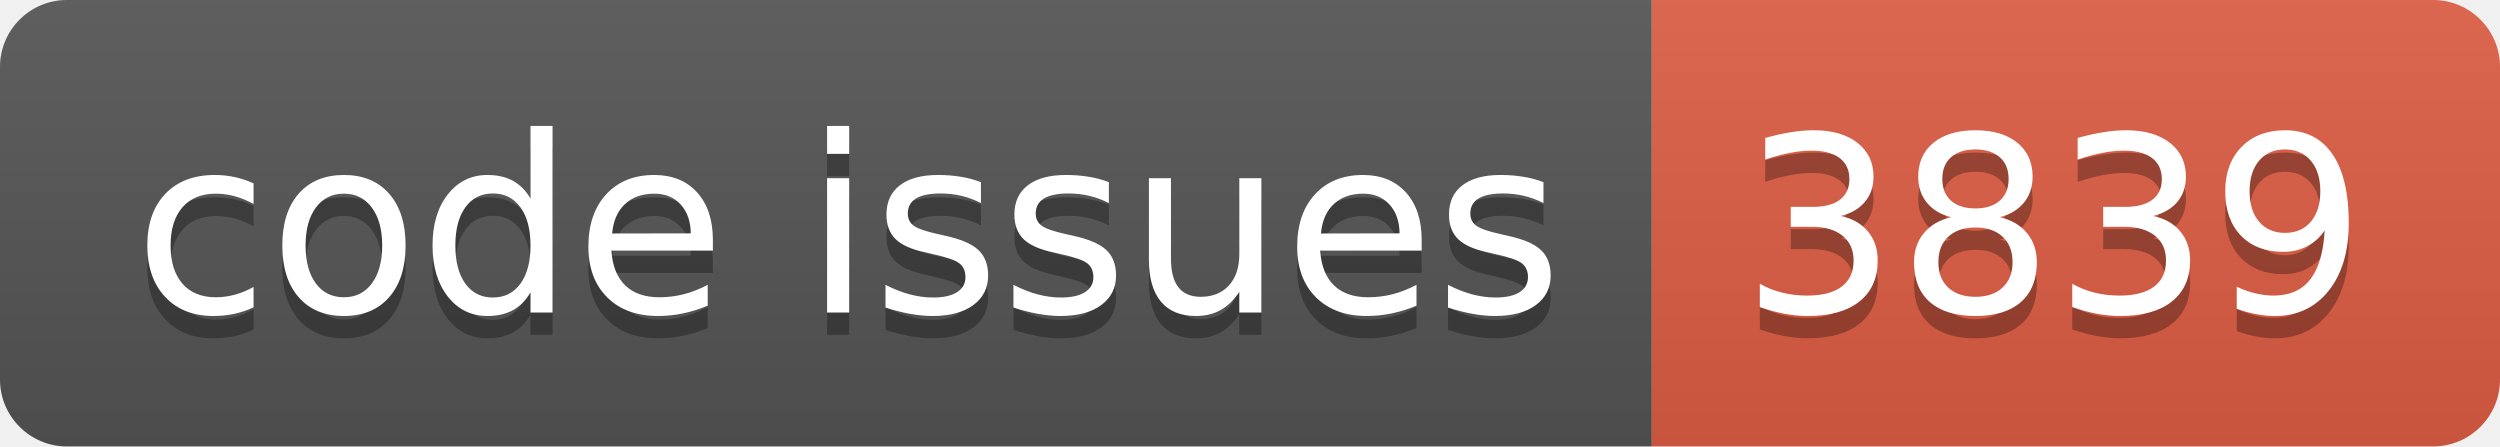
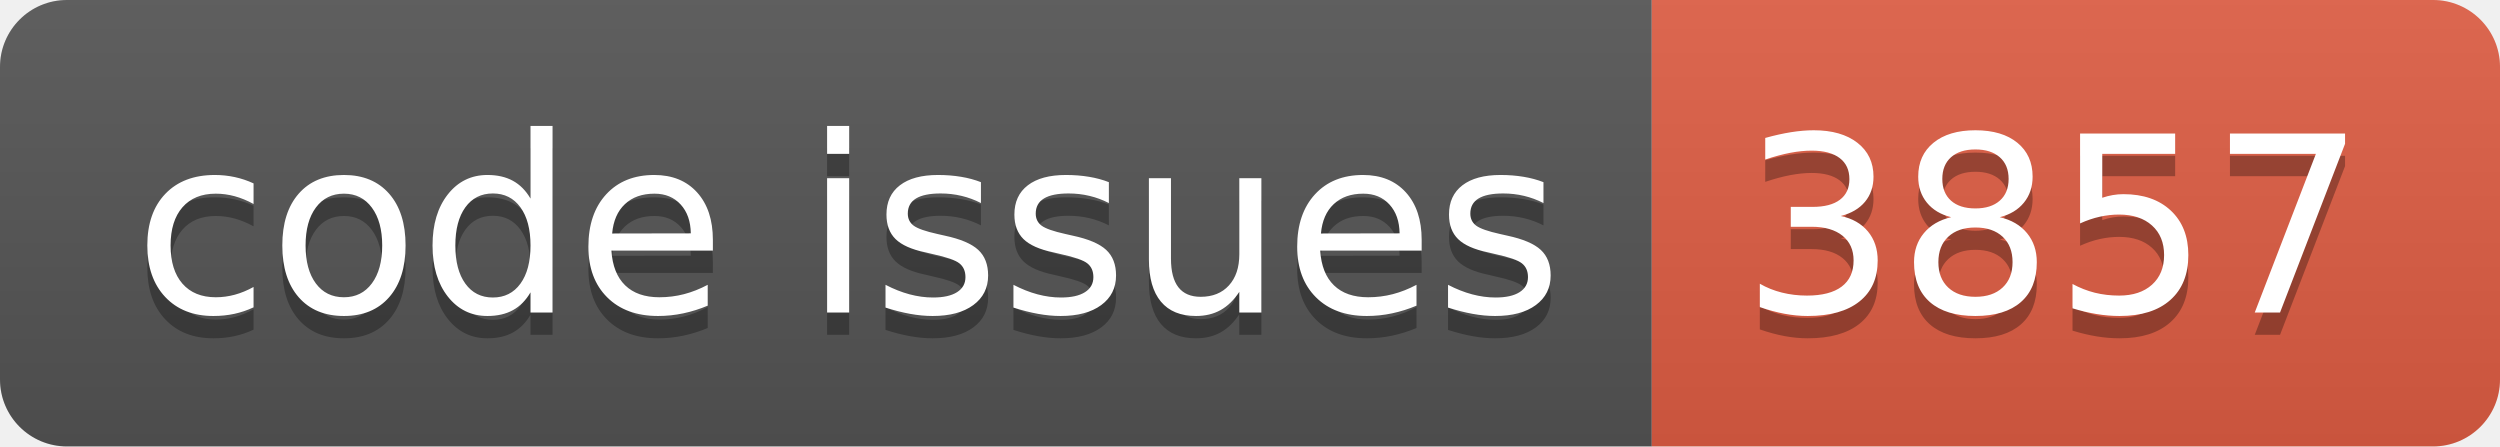
<svg xmlns="http://www.w3.org/2000/svg" width="112.0" height="20">
  <linearGradient id="smooth" x2="0" y2="100%">
    <stop offset="0" stop-color="#bbb" stop-opacity=".1" />
    <stop offset="1" stop-opacity=".1" />
  </linearGradient>
  <clipPath id="round">
    <rect width="112.0" height="20" rx="3" fill="#fff" />
  </clipPath>
  <g clip-path="url(#round)">
    <rect width="74.0" height="20" fill="#555" />
    <rect x="74.0" width="38.0" height="20" fill="#e05d44" />
    <rect width="112.0" height="20" fill="url(#smooth)" />
  </g>
  <g fill="#fff" text-anchor="middle" font-family="DejaVu Sans,Verdana,Geneva,sans-serif" font-size="110">
    <text x="380.0" y="150" fill="#010101" fill-opacity=".3" transform="scale(0.1)" textLength="640.0" lengthAdjust="spacing">code issues</text>
    <text x="380.0" y="140" transform="scale(0.1)" textLength="640.0" lengthAdjust="spacing">code issues</text>
-     <text x="920.0" y="150" fill="#010101" fill-opacity=".3" transform="scale(0.1)" textLength="280.0" lengthAdjust="spacing">3839</text>
-     <text x="920.0" y="140" transform="scale(0.1)" textLength="280.0" lengthAdjust="spacing">3839</text>
+     <text x="920.0" y="150" fill="#010101" fill-opacity=".3" transform="scale(0.1)" textLength="280.0" lengthAdjust="spacing">3857</text>
+     <text x="920.0" y="140" transform="scale(0.1)" textLength="280.0" lengthAdjust="spacing">3857</text>
  </g>
</svg>
